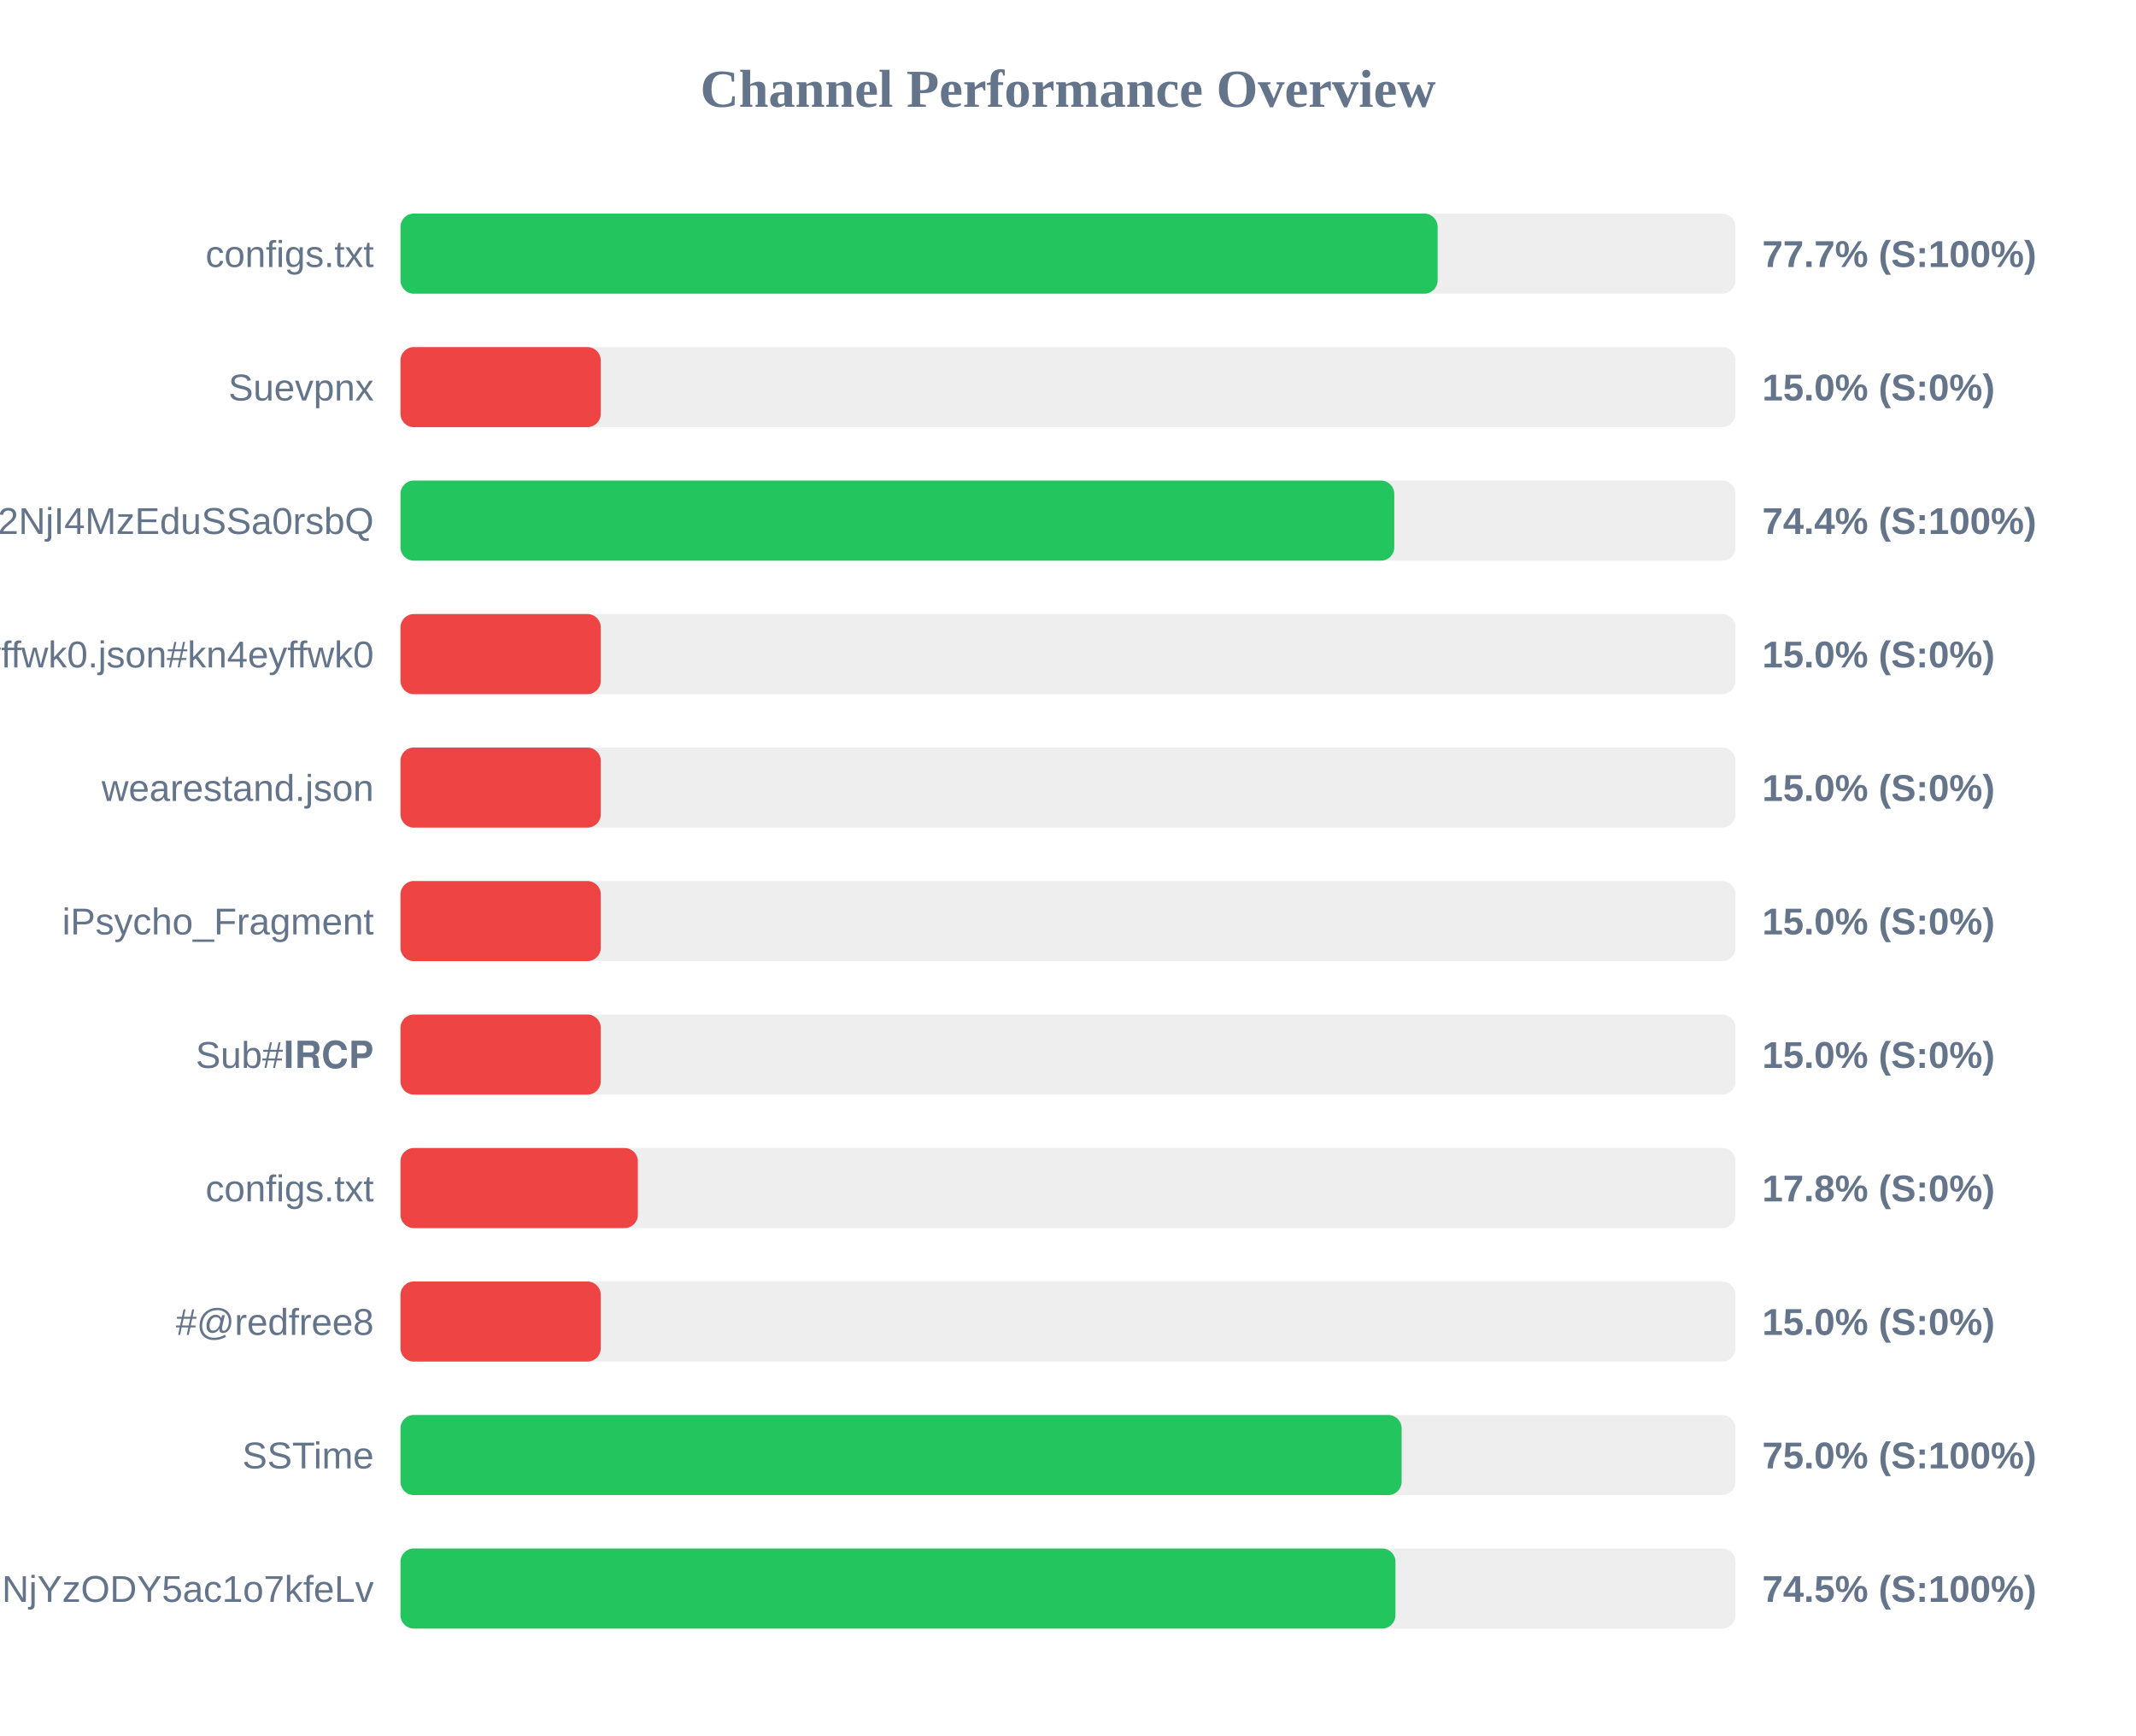
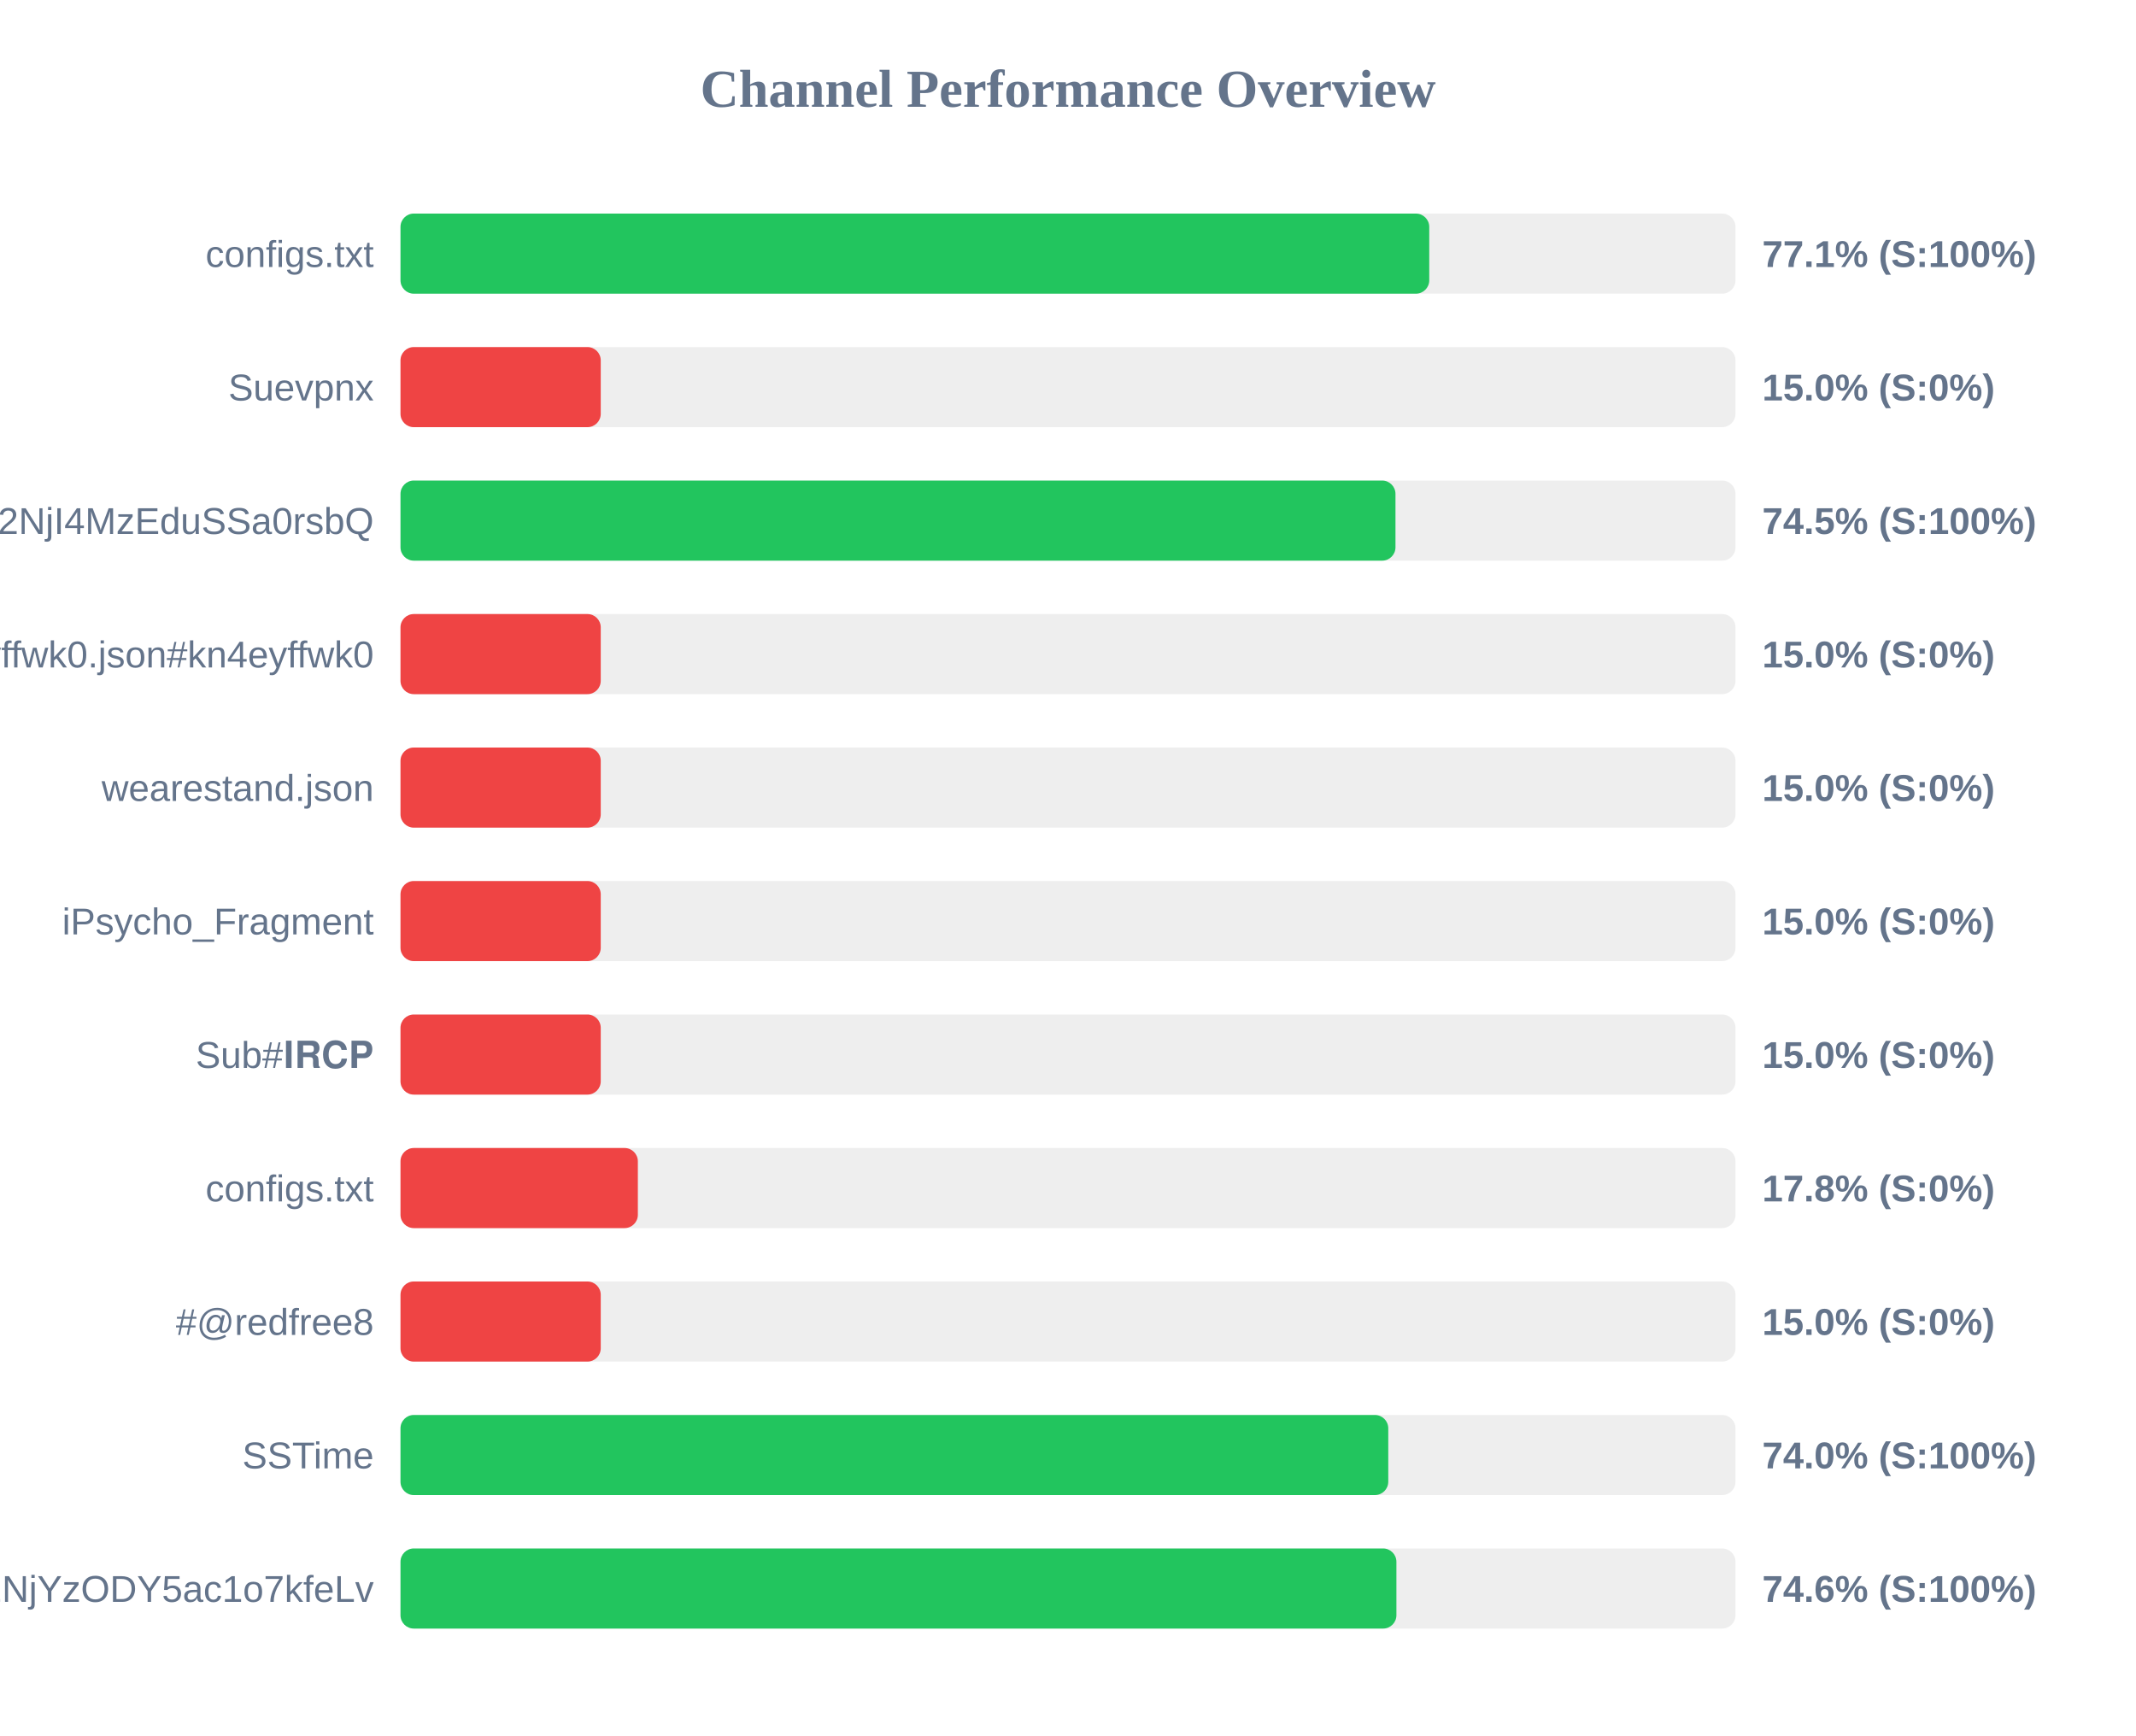
<svg xmlns="http://www.w3.org/2000/svg" width="800" height="650" version="1.1">
  <style>
        .row { font: 14px Arial; fill: #64748b; }
        .score { font: bold 14px Arial; fill: #64748b; }
    </style>
  <text x="400" y="40" text-anchor="middle" font-size="20px" font-weight="bold" fill="#64748b">Channel Performance Overview</text>
  <rect x="150" y="80" width="500" height="30" fill="#eee" rx="5" />
-   <rect x="150" y="80" width="388.45" height="30" fill="#22c55e" rx="5" />
+   <rect x="150" y="80" width="385.3" height="30" fill="#22c55e" rx="5" />
  <text x="140" y="100" text-anchor="end" class="row">configs.txt</text>
-   <text x="660" y="100" text-anchor="start" class="score">77.7% (S:100%)</text>
+   <text x="660" y="100" text-anchor="start" class="score">77.1% (S:100%)</text>
  <rect x="150" y="130" width="500" height="30" fill="#eee" rx="5" />
  <rect x="150" y="130" width="75.0" height="30" fill="#ef4444" rx="5" />
  <text x="140" y="150" text-anchor="end" class="row">Suevpnx</text>
  <text x="660" y="150" text-anchor="start" class="score">15.0% (S:0%)</text>
  <rect x="150" y="180" width="500" height="30" fill="#eee" rx="5" />
-   <rect x="150" y="180" width="372.2" height="30" fill="#22c55e" rx="5" />
+   <rect x="150" y="180" width="372.65" height="30" fill="#22c55e" rx="5" />
  <text x="140" y="200" text-anchor="end" class="row">NTYyMjc2NDA5LDE3NDU2NjI4MzEduSSa0rsbQ</text>
-   <text x="660" y="200" text-anchor="start" class="score">74.4% (S:100%)</text>
+   <text x="660" y="200" text-anchor="start" class="score">74.5% (S:100%)</text>
  <rect x="150" y="230" width="500" height="30" fill="#eee" rx="5" />
  <rect x="150" y="230" width="75.0" height="30" fill="#ef4444" rx="5" />
  <text x="140" y="250" text-anchor="end" class="row">kn4eyffwk0.json#kn4eyffwk0</text>
  <text x="660" y="250" text-anchor="start" class="score">15.0% (S:0%)</text>
  <rect x="150" y="280" width="500" height="30" fill="#eee" rx="5" />
  <rect x="150" y="280" width="75.0" height="30" fill="#ef4444" rx="5" />
  <text x="140" y="300" text-anchor="end" class="row">wearestand.json</text>
  <text x="660" y="300" text-anchor="start" class="score">15.0% (S:0%)</text>
  <rect x="150" y="330" width="500" height="30" fill="#eee" rx="5" />
  <rect x="150" y="330" width="75.0" height="30" fill="#ef4444" rx="5" />
  <text x="140" y="350" text-anchor="end" class="row">iPsycho_Fragment</text>
  <text x="660" y="350" text-anchor="start" class="score">15.0% (S:0%)</text>
  <rect x="150" y="380" width="500" height="30" fill="#eee" rx="5" />
  <rect x="150" y="380" width="75.0" height="30" fill="#ef4444" rx="5" />
  <text x="140" y="400" text-anchor="end" class="row">Sub#𝐈𝐑𝐂𝐏</text>
  <text x="660" y="400" text-anchor="start" class="score">15.0% (S:0%)</text>
  <rect x="150" y="430" width="500" height="30" fill="#eee" rx="5" />
  <rect x="150" y="430" width="88.9" height="30" fill="#ef4444" rx="5" />
  <text x="140" y="450" text-anchor="end" class="row">configs.txt</text>
  <text x="660" y="450" text-anchor="start" class="score">17.8% (S:0%)</text>
  <rect x="150" y="480" width="500" height="30" fill="#eee" rx="5" />
  <rect x="150" y="480" width="75.0" height="30" fill="#ef4444" rx="5" />
  <text x="140" y="500" text-anchor="end" class="row">#@redfree8</text>
  <text x="660" y="500" text-anchor="start" class="score">15.0% (S:0%)</text>
  <rect x="150" y="530" width="500" height="30" fill="#eee" rx="5" />
-   <rect x="150" y="530" width="374.95" height="30" fill="#22c55e" rx="5" />
+   <rect x="150" y="530" width="369.95" height="30" fill="#22c55e" rx="5" />
  <text x="140" y="550" text-anchor="end" class="row">SSTime</text>
-   <text x="660" y="550" text-anchor="start" class="score">75.0% (S:100%)</text>
+   <text x="660" y="550" text-anchor="start" class="score">74.0% (S:100%)</text>
  <rect x="150" y="580" width="500" height="30" fill="#eee" rx="5" />
-   <rect x="150" y="580" width="372.65" height="30" fill="#22c55e" rx="5" />
+   <rect x="150" y="580" width="373.0" height="30" fill="#22c55e" rx="5" />
  <text x="140" y="600" text-anchor="end" class="row">NjE3Mzg1MTE4MywxNzQ1NjYzODY5ac1o7kfeLv</text>
-   <text x="660" y="600" text-anchor="start" class="score">74.5% (S:100%)</text>
+   <text x="660" y="600" text-anchor="start" class="score">74.6% (S:100%)</text>
</svg>
